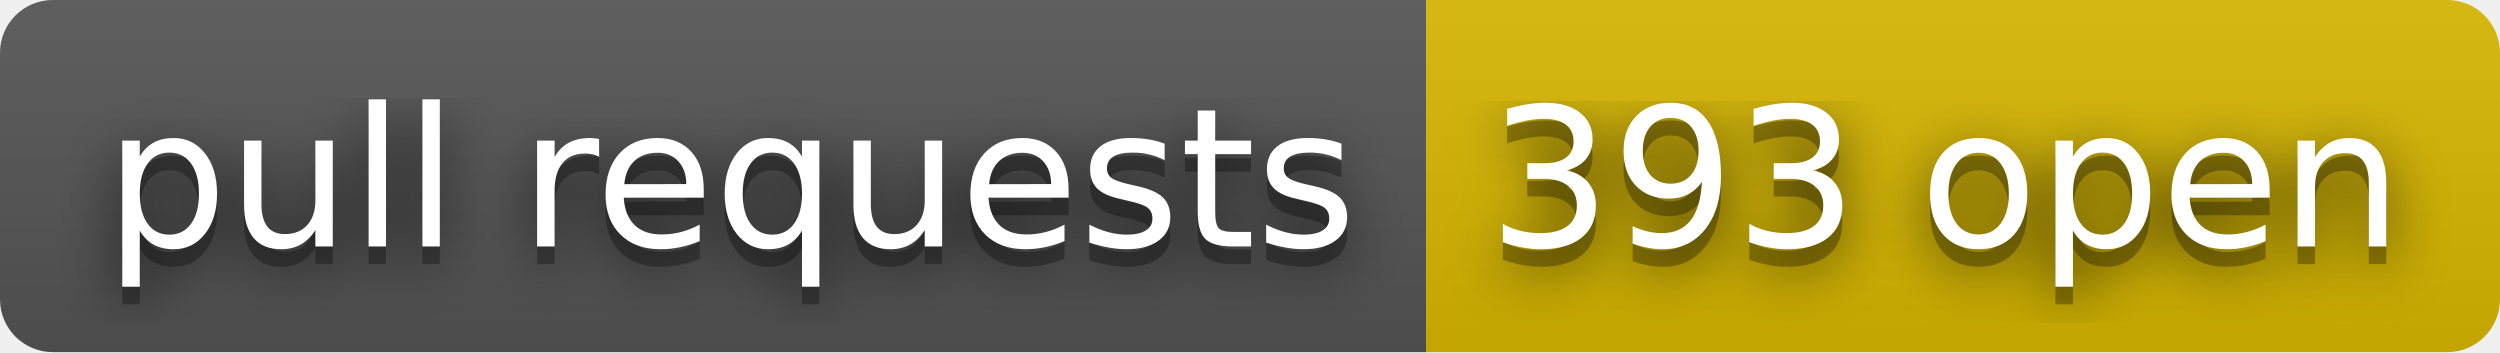
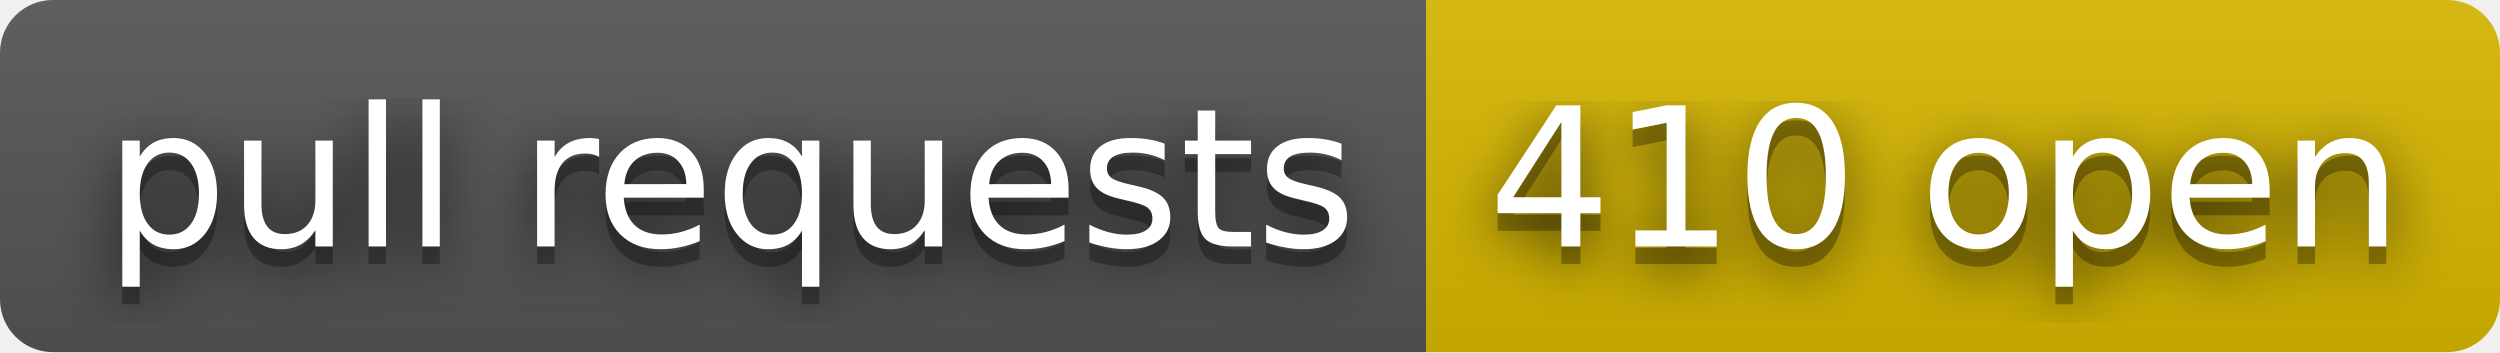
- <svg xmlns="http://www.w3.org/2000/svg" width="142" height="20" role="img" aria-label="pull requests: 393 open">
+ <svg xmlns="http://www.w3.org/2000/svg" width="142" height="20" role="img" aria-label="pull requests: 410 open">
  <filter id="blur">
    <feGaussianBlur stdDeviation="16" />
  </filter>
  <linearGradient id="s" x2="0" y2="100%">
    <stop offset="0" stop-color="#bbb" stop-opacity=".1" />
    <stop offset="1" stop-opacity=".1" />
  </linearGradient>
  <clipPath id="r">
    <rect width="142" height="20" rx="3" />
  </clipPath>
  <g clip-path="url(#r)">
    <rect width="81" height="20" fill="#555" />
    <rect x="81" width="61" height="20" fill="#d8b800" />
    <rect width="142" height="20" fill="url(#s)" />
  </g>
  <g fill="#fff" text-anchor="middle" font-family="Verdana,Geneva,DejaVu Sans,sans-serif" text-rendering="geometricPrecision" font-size="110">
    <g transform="scale(.1)">
      <g aria-hidden="true" fill="#010101">
        <text x="415" y="150" fill-opacity=".8" filter="url(#blur)" textLength="710">pull requests</text>
        <text x="415" y="150" fill-opacity=".3" textLength="710">pull requests</text>
      </g>
      <text x="415" y="140" textLength="710">pull requests</text>
    </g>
    <g transform="scale(.1)">
      <g aria-hidden="true" fill="#010101">
-         <text x="1105" y="150" fill-opacity=".8" filter="url(#blur)" textLength="510">393 open</text>
-         <text x="1105" y="150" fill-opacity=".3" textLength="510">393 open</text>
+         <text x="1105" y="150" fill-opacity=".8" filter="url(#blur)" textLength="510">410 open</text>
+         <text x="1105" y="150" fill-opacity=".3" textLength="510">410 open</text>
      </g>
-       <text x="1105" y="140" textLength="510">393 open</text>
+       <text x="1105" y="140" textLength="510">410 open</text>
    </g>
  </g>
</svg>
